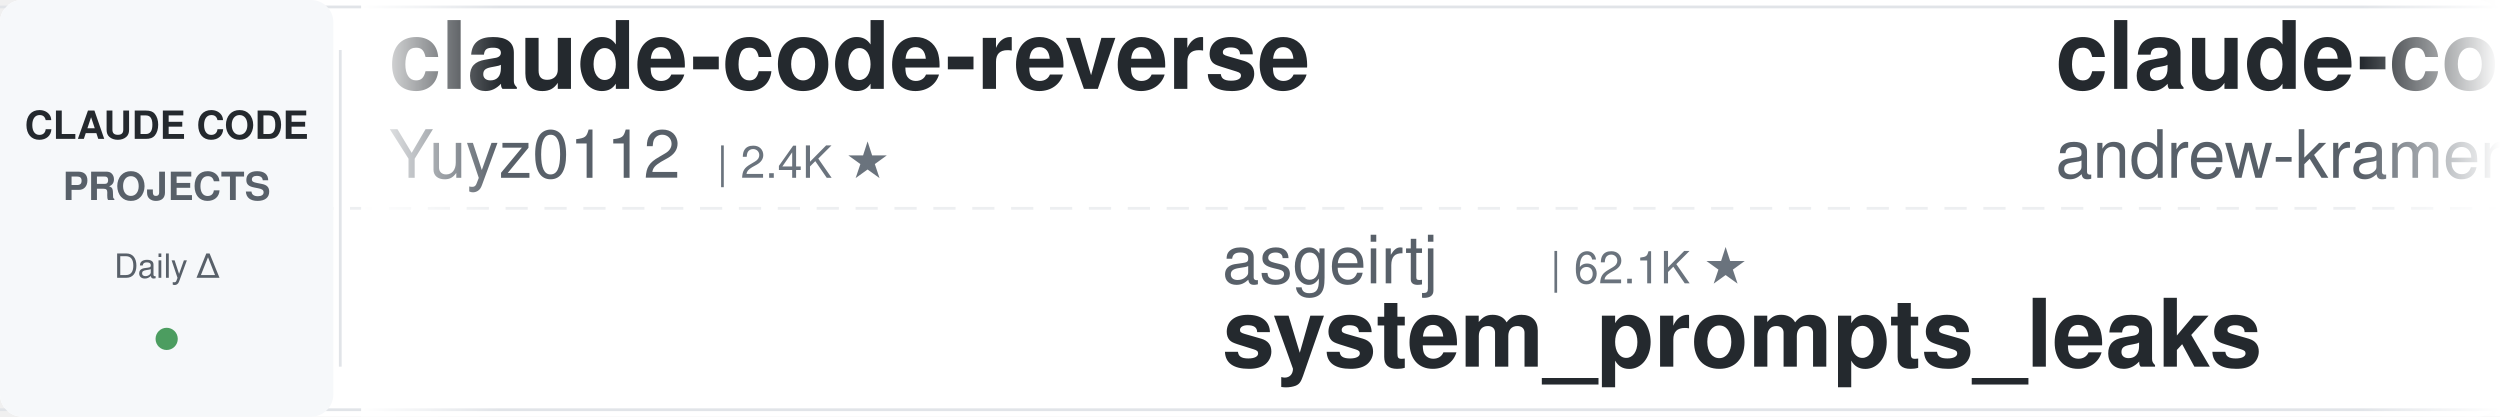
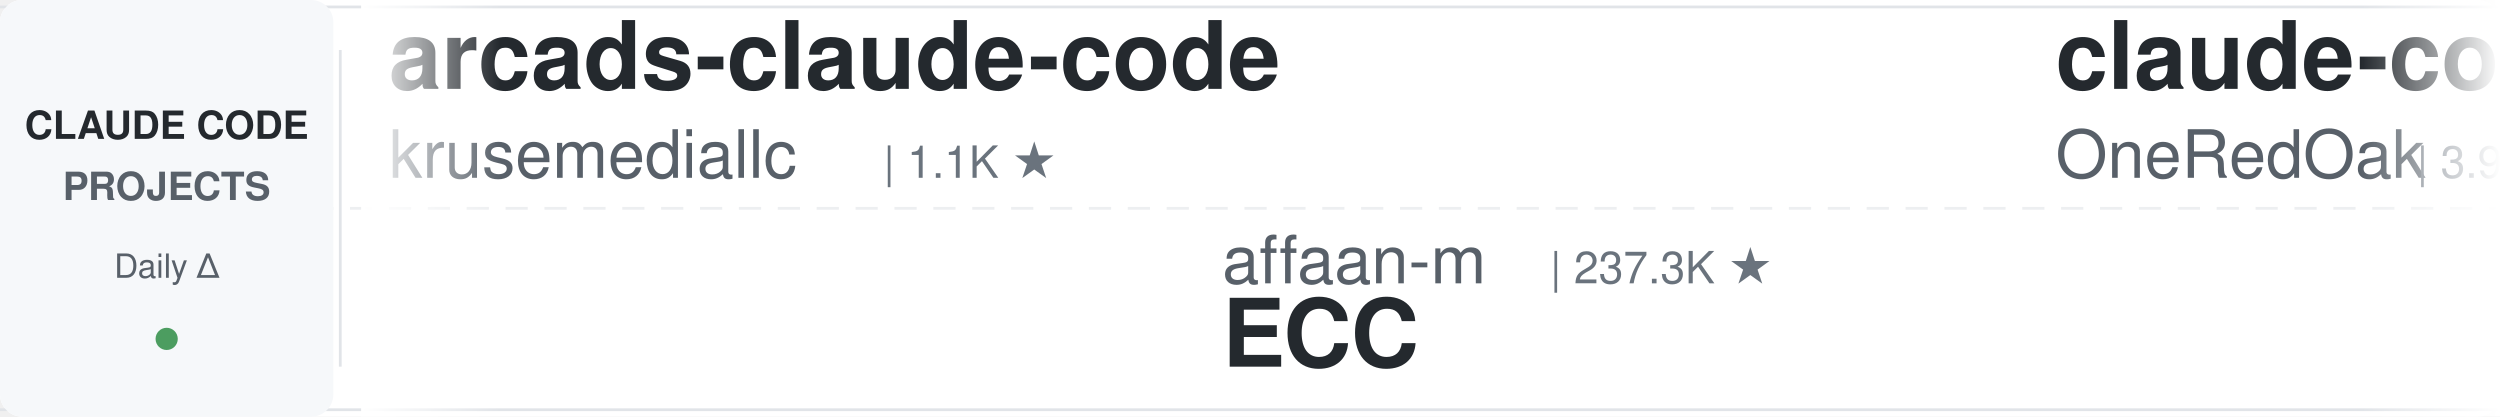
<svg xmlns="http://www.w3.org/2000/svg" width="900" height="150">
  <defs>
    <linearGradient id="leftFade" x1="0%" y1="0%" x2="100%" y2="0%">
      <stop offset="0%" style="stop-color:#ffffff;stop-opacity:1" />
      <stop offset="100%" style="stop-color:#ffffff;stop-opacity:0" />
    </linearGradient>
    <linearGradient id="rightFade" x1="0%" y1="0%" x2="100%" y2="0%">
      <stop offset="0%" style="stop-color:#ffffff;stop-opacity:0" />
      <stop offset="100%" style="stop-color:#ffffff;stop-opacity:1" />
    </linearGradient>
  </defs>
  <rect width="900" height="150" fill="#ffffff" rx="8" />
  <rect x="0" y="2" width="900" height="1" fill="#e1e4e8" />
  <rect x="0" y="147" width="900" height="1" fill="#e1e4e8" />
  <line x1="0" y1="75" x2="900" y2="75" stroke="#e1e4e8" stroke-width="1" stroke-dasharray="8 6" opacity="0.6" />
  <rect x="0" y="0" width="120" height="150" fill="#f6f8fa" rx="8" />
  <text x="60" y="50" font-family="-apple-system, BlinkMacSystemFont, 'Segoe UI', Helvetica, Arial, sans-serif" font-size="14" font-weight="600" fill="#24292e" text-anchor="middle">CLAUDE CODE</text>
  <text x="60" y="72" font-family="-apple-system, BlinkMacSystemFont, 'Segoe UI', Helvetica, Arial, sans-serif" font-size="14" font-weight="600" fill="#586069" text-anchor="middle">PROJECTS</text>
  <text x="60" y="100" font-family="-apple-system, BlinkMacSystemFont, 'Segoe UI', Helvetica, Arial, sans-serif" font-size="12" font-weight="500" fill="#586069" text-anchor="middle">Daily Δ</text>
  <circle cx="60" cy="122" r="4" fill="#22863a" opacity="0.8" />
  <rect x="122" y="18" width="1" height="114" fill="#e1e4e8" />
  <clipPath id="tickerClip">
    <rect x="130" y="0" width="770" height="150" />
  </clipPath>
  <g clip-path="url(#tickerClip)">
    <g id="tickerItems">
      <animateTransform attributeName="transform" attributeType="XML" type="translate" from="0 0" to="-3000 0" dur="54s" repeatCount="indefinite" />
      <g transform="translate(0, 0)">
-         <text x="140" y="32" font-family="-apple-system, BlinkMacSystemFont, 'Segoe UI', Helvetica, Arial, sans-serif" font-size="34" font-weight="600" fill="#24292e">claude-code-reverse</text>
-         <text x="140" y="64" font-family="-apple-system, BlinkMacSystemFont, 'Segoe UI', Helvetica, Arial, sans-serif" font-size="24" font-weight="400" fill="#586069">Yuyz0112</text>
-         <text x="258" y="64" font-family="-apple-system, BlinkMacSystemFont, 'Segoe UI', Helvetica, Arial, sans-serif" font-size="16" font-weight="500" fill="#6a737d">| 2.4K ★</text>
-       </g>
-       <g transform="translate(300, 0)">
-         <text x="140" y="102" font-family="-apple-system, BlinkMacSystemFont, 'Segoe UI', Helvetica, Arial, sans-serif" font-size="24" font-weight="400" fill="#586069">asgeirtj</text>
-         <text x="258" y="102" font-family="-apple-system, BlinkMacSystemFont, 'Segoe UI', Helvetica, Arial, sans-serif" font-size="16" font-weight="500" fill="#6a737d">| 62.1K ★</text>
-         <text x="140" y="132" font-family="-apple-system, BlinkMacSystemFont, 'Segoe UI', Helvetica, Arial, sans-serif" font-size="34" font-weight="600" fill="#24292e">system_prompts_leaks</text>
-       </g>
-       <g transform="translate(600, 0)">
-         <text x="140" y="32" font-family="-apple-system, BlinkMacSystemFont, 'Segoe UI', Helvetica, Arial, sans-serif" font-size="34" font-weight="600" fill="#24292e">claude-code-source-build</text>
-         <text x="140" y="64" font-family="-apple-system, BlinkMacSystemFont, 'Segoe UI', Helvetica, Arial, sans-serif" font-size="24" font-weight="400" fill="#586069">andrew-kramer-inno</text>
-         <text x="378" y="64" font-family="-apple-system, BlinkMacSystemFont, 'Segoe UI', Helvetica, Arial, sans-serif" font-size="16" font-weight="500" fill="#6a737d">| 593 ★</text>
-       </g>
-       <g transform="translate(900, 0)">
-         <text x="140" y="102" font-family="-apple-system, BlinkMacSystemFont, 'Segoe UI', Helvetica, Arial, sans-serif" font-size="24" font-weight="400" fill="#586069">ponponon</text>
-         <text x="258" y="102" font-family="-apple-system, BlinkMacSystemFont, 'Segoe UI', Helvetica, Arial, sans-serif" font-size="16" font-weight="500" fill="#6a737d">| 2.3K ★</text>
-         <text x="140" y="132" font-family="-apple-system, BlinkMacSystemFont, 'Segoe UI', Helvetica, Arial, sans-serif" font-size="34" font-weight="600" fill="#24292e">claude_code_src</text>
-       </g>
-       <g transform="translate(1200, 0)">
        <text x="140" y="32" font-family="-apple-system, BlinkMacSystemFont, 'Segoe UI', Helvetica, Arial, sans-serif" font-size="34" font-weight="600" fill="#24292e">arcads-claude-code</text>
        <text x="140" y="64" font-family="-apple-system, BlinkMacSystemFont, 'Segoe UI', Helvetica, Arial, sans-serif" font-size="24" font-weight="400" fill="#586069">krusemediallc</text>
        <text x="318" y="64" font-family="-apple-system, BlinkMacSystemFont, 'Segoe UI', Helvetica, Arial, sans-serif" font-size="16" font-weight="500" fill="#6a737d">| 1.1K ★</text>
      </g>
+       <g transform="translate(300, 0)">
+         <text x="140" y="102" font-family="-apple-system, BlinkMacSystemFont, 'Segoe UI', Helvetica, Arial, sans-serif" font-size="24" font-weight="400" fill="#586069">affaan-m</text>
+         <text x="258" y="102" font-family="-apple-system, BlinkMacSystemFont, 'Segoe UI', Helvetica, Arial, sans-serif" font-size="16" font-weight="500" fill="#6a737d">| 237.3K ★</text>
+         <text x="140" y="132" font-family="-apple-system, BlinkMacSystemFont, 'Segoe UI', Helvetica, Arial, sans-serif" font-size="34" font-weight="600" fill="#24292e">ECC</text>
+       </g>
+       <g transform="translate(600, 0)">
+         <text x="140" y="32" font-family="-apple-system, BlinkMacSystemFont, 'Segoe UI', Helvetica, Arial, sans-serif" font-size="34" font-weight="600" fill="#24292e">claude-code-workflows</text>
+         <text x="140" y="64" font-family="-apple-system, BlinkMacSystemFont, 'Segoe UI', Helvetica, Arial, sans-serif" font-size="24" font-weight="400" fill="#586069">OneRedOak</text>
+         <text x="270" y="64" font-family="-apple-system, BlinkMacSystemFont, 'Segoe UI', Helvetica, Arial, sans-serif" font-size="16" font-weight="500" fill="#6a737d">| 3.9K ★</text>
+       </g>
+       <g transform="translate(900, 0)">
+         <text x="140" y="102" font-family="-apple-system, BlinkMacSystemFont, 'Segoe UI', Helvetica, Arial, sans-serif" font-size="24" font-weight="400" fill="#586069">VILA-Lab</text>
+         <text x="258" y="102" font-family="-apple-system, BlinkMacSystemFont, 'Segoe UI', Helvetica, Arial, sans-serif" font-size="16" font-weight="500" fill="#6a737d">| 2.0K ★</text>
+         <text x="140" y="132" font-family="-apple-system, BlinkMacSystemFont, 'Segoe UI', Helvetica, Arial, sans-serif" font-size="34" font-weight="600" fill="#24292e">Dive-into-Claude-Code</text>
+       </g>
+       <g transform="translate(1200, 0)">
+         <text x="140" y="32" font-family="-apple-system, BlinkMacSystemFont, 'Segoe UI', Helvetica, Arial, sans-serif" font-size="34" font-weight="600" fill="#24292e">ralph-claude-code</text>
+         <text x="140" y="64" font-family="-apple-system, BlinkMacSystemFont, 'Segoe UI', Helvetica, Arial, sans-serif" font-size="24" font-weight="400" fill="#586069">frankbria</text>
+         <text x="270" y="64" font-family="-apple-system, BlinkMacSystemFont, 'Segoe UI', Helvetica, Arial, sans-serif" font-size="16" font-weight="500" fill="#6a737d">| 9.6K ★</text>
+       </g>
      <g transform="translate(1500, 0)">
-         <text x="140" y="102" font-family="-apple-system, BlinkMacSystemFont, 'Segoe UI', Helvetica, Arial, sans-serif" font-size="24" font-weight="400" fill="#586069">anthropics</text>
-         <text x="282" y="102" font-family="-apple-system, BlinkMacSystemFont, 'Segoe UI', Helvetica, Arial, sans-serif" font-size="16" font-weight="500" fill="#6a737d">| 932 ★</text>
-         <text x="140" y="132" font-family="-apple-system, BlinkMacSystemFont, 'Segoe UI', Helvetica, Arial, sans-serif" font-size="34" font-weight="600" fill="#24292e">claude-code-base-action</text>
+         <text x="140" y="102" font-family="-apple-system, BlinkMacSystemFont, 'Segoe UI', Helvetica, Arial, sans-serif" font-size="24" font-weight="400" fill="#586069">fuergaosi233</text>
+         <text x="306" y="102" font-family="-apple-system, BlinkMacSystemFont, 'Segoe UI', Helvetica, Arial, sans-serif" font-size="16" font-weight="500" fill="#6a737d">| 2.8K ★</text>
+         <text x="140" y="132" font-family="-apple-system, BlinkMacSystemFont, 'Segoe UI', Helvetica, Arial, sans-serif" font-size="34" font-weight="600" fill="#24292e">claude-code-proxy</text>
      </g>
      <g transform="translate(1800, 0)">
        <text x="140" y="32" font-family="-apple-system, BlinkMacSystemFont, 'Segoe UI', Helvetica, Arial, sans-serif" font-size="34" font-weight="600" fill="#24292e">claude-code-transcripts</text>
        <text x="140" y="64" font-family="-apple-system, BlinkMacSystemFont, 'Segoe UI', Helvetica, Arial, sans-serif" font-size="24" font-weight="400" fill="#586069">simonw</text>
        <text x="234" y="64" font-family="-apple-system, BlinkMacSystemFont, 'Segoe UI', Helvetica, Arial, sans-serif" font-size="16" font-weight="500" fill="#6a737d">| 1.6K ★</text>
      </g>
      <g transform="translate(2100, 0)">
-         <text x="140" y="102" font-family="-apple-system, BlinkMacSystemFont, 'Segoe UI', Helvetica, Arial, sans-serif" font-size="24" font-weight="400" fill="#586069">AprilNEA</text>
-         <text x="258" y="102" font-family="-apple-system, BlinkMacSystemFont, 'Segoe UI', Helvetica, Arial, sans-serif" font-size="16" font-weight="500" fill="#6a737d">| 394 ★</text>
-         <text x="140" y="132" font-family="-apple-system, BlinkMacSystemFont, 'Segoe UI', Helvetica, Arial, sans-serif" font-size="34" font-weight="600" fill="#24292e">claude-code-source</text>
+         <text x="140" y="102" font-family="-apple-system, BlinkMacSystemFont, 'Segoe UI', Helvetica, Arial, sans-serif" font-size="24" font-weight="400" fill="#586069">VoltAgent</text>
+         <text x="270" y="102" font-family="-apple-system, BlinkMacSystemFont, 'Segoe UI', Helvetica, Arial, sans-serif" font-size="16" font-weight="500" fill="#6a737d">| 24.0K ★</text>
+         <text x="140" y="132" font-family="-apple-system, BlinkMacSystemFont, 'Segoe UI', Helvetica, Arial, sans-serif" font-size="34" font-weight="600" fill="#24292e">awesome-claude-code-suba...</text>
      </g>
      <g transform="translate(2400, 0)">
-         <text x="140" y="32" font-family="-apple-system, BlinkMacSystemFont, 'Segoe UI', Helvetica, Arial, sans-serif" font-size="34" font-weight="600" fill="#24292e">claude-code-best-practic...</text>
-         <text x="140" y="64" font-family="-apple-system, BlinkMacSystemFont, 'Segoe UI', Helvetica, Arial, sans-serif" font-size="24" font-weight="400" fill="#586069">shanraisshan</text>
-         <text x="306" y="64" font-family="-apple-system, BlinkMacSystemFont, 'Segoe UI', Helvetica, Arial, sans-serif" font-size="16" font-weight="500" fill="#6a737d">| 63.9K ★</text>
+         <text x="140" y="32" font-family="-apple-system, BlinkMacSystemFont, 'Segoe UI', Helvetica, Arial, sans-serif" font-size="34" font-weight="600" fill="#24292e">claude-code-from-source</text>
+         <text x="140" y="64" font-family="-apple-system, BlinkMacSystemFont, 'Segoe UI', Helvetica, Arial, sans-serif" font-size="24" font-weight="400" fill="#586069">alejandrobalderas</text>
+         <text x="366" y="64" font-family="-apple-system, BlinkMacSystemFont, 'Segoe UI', Helvetica, Arial, sans-serif" font-size="16" font-weight="500" fill="#6a737d">| 2.7K ★</text>
      </g>
      <g transform="translate(2700, 0)">
-         <text x="140" y="102" font-family="-apple-system, BlinkMacSystemFont, 'Segoe UI', Helvetica, Arial, sans-serif" font-size="24" font-weight="400" fill="#586069">pedrohcgs</text>
-         <text x="270" y="102" font-family="-apple-system, BlinkMacSystemFont, 'Segoe UI', Helvetica, Arial, sans-serif" font-size="16" font-weight="500" fill="#6a737d">| 1.4K ★</text>
-         <text x="140" y="132" font-family="-apple-system, BlinkMacSystemFont, 'Segoe UI', Helvetica, Arial, sans-serif" font-size="34" font-weight="600" fill="#24292e">claude-code-my-workflow</text>
+         <text x="140" y="102" font-family="-apple-system, BlinkMacSystemFont, 'Segoe UI', Helvetica, Arial, sans-serif" font-size="24" font-weight="400" fill="#586069">FlorianBruniaux</text>
+         <text x="342" y="102" font-family="-apple-system, BlinkMacSystemFont, 'Segoe UI', Helvetica, Arial, sans-serif" font-size="16" font-weight="500" fill="#6a737d">| 5.6K ★</text>
+         <text x="140" y="132" font-family="-apple-system, BlinkMacSystemFont, 'Segoe UI', Helvetica, Arial, sans-serif" font-size="34" font-weight="600" fill="#24292e">claude-code-ultimate-gui...</text>
      </g>
      <g transform="translate(3000, 0)">
-         <text x="140" y="32" font-family="-apple-system, BlinkMacSystemFont, 'Segoe UI', Helvetica, Arial, sans-serif" font-size="34" font-weight="600" fill="#24292e">claude-code-reverse</text>
-         <text x="140" y="64" font-family="-apple-system, BlinkMacSystemFont, 'Segoe UI', Helvetica, Arial, sans-serif" font-size="24" font-weight="400" fill="#586069">Yuyz0112</text>
-         <text x="258" y="64" font-family="-apple-system, BlinkMacSystemFont, 'Segoe UI', Helvetica, Arial, sans-serif" font-size="16" font-weight="500" fill="#6a737d">| 2.4K ★</text>
+         <text x="140" y="32" font-family="-apple-system, BlinkMacSystemFont, 'Segoe UI', Helvetica, Arial, sans-serif" font-size="34" font-weight="600" fill="#24292e">arcads-claude-code</text>
+         <text x="140" y="64" font-family="-apple-system, BlinkMacSystemFont, 'Segoe UI', Helvetica, Arial, sans-serif" font-size="24" font-weight="400" fill="#586069">krusemediallc</text>
+         <text x="318" y="64" font-family="-apple-system, BlinkMacSystemFont, 'Segoe UI', Helvetica, Arial, sans-serif" font-size="16" font-weight="500" fill="#6a737d">| 1.1K ★</text>
      </g>
      <g transform="translate(3300, 0)">
-         <text x="140" y="102" font-family="-apple-system, BlinkMacSystemFont, 'Segoe UI', Helvetica, Arial, sans-serif" font-size="24" font-weight="400" fill="#586069">asgeirtj</text>
-         <text x="258" y="102" font-family="-apple-system, BlinkMacSystemFont, 'Segoe UI', Helvetica, Arial, sans-serif" font-size="16" font-weight="500" fill="#6a737d">| 62.1K ★</text>
-         <text x="140" y="132" font-family="-apple-system, BlinkMacSystemFont, 'Segoe UI', Helvetica, Arial, sans-serif" font-size="34" font-weight="600" fill="#24292e">system_prompts_leaks</text>
+         <text x="140" y="102" font-family="-apple-system, BlinkMacSystemFont, 'Segoe UI', Helvetica, Arial, sans-serif" font-size="24" font-weight="400" fill="#586069">affaan-m</text>
+         <text x="258" y="102" font-family="-apple-system, BlinkMacSystemFont, 'Segoe UI', Helvetica, Arial, sans-serif" font-size="16" font-weight="500" fill="#6a737d">| 237.3K ★</text>
+         <text x="140" y="132" font-family="-apple-system, BlinkMacSystemFont, 'Segoe UI', Helvetica, Arial, sans-serif" font-size="34" font-weight="600" fill="#24292e">ECC</text>
      </g>
      <g transform="translate(3600, 0)">
-         <text x="140" y="32" font-family="-apple-system, BlinkMacSystemFont, 'Segoe UI', Helvetica, Arial, sans-serif" font-size="34" font-weight="600" fill="#24292e">claude-code-source-build</text>
-         <text x="140" y="64" font-family="-apple-system, BlinkMacSystemFont, 'Segoe UI', Helvetica, Arial, sans-serif" font-size="24" font-weight="400" fill="#586069">andrew-kramer-inno</text>
-         <text x="378" y="64" font-family="-apple-system, BlinkMacSystemFont, 'Segoe UI', Helvetica, Arial, sans-serif" font-size="16" font-weight="500" fill="#6a737d">| 593 ★</text>
+         <text x="140" y="32" font-family="-apple-system, BlinkMacSystemFont, 'Segoe UI', Helvetica, Arial, sans-serif" font-size="34" font-weight="600" fill="#24292e">claude-code-workflows</text>
+         <text x="140" y="64" font-family="-apple-system, BlinkMacSystemFont, 'Segoe UI', Helvetica, Arial, sans-serif" font-size="24" font-weight="400" fill="#586069">OneRedOak</text>
+         <text x="270" y="64" font-family="-apple-system, BlinkMacSystemFont, 'Segoe UI', Helvetica, Arial, sans-serif" font-size="16" font-weight="500" fill="#6a737d">| 3.9K ★</text>
      </g>
      <g transform="translate(3900, 0)">
-         <text x="140" y="102" font-family="-apple-system, BlinkMacSystemFont, 'Segoe UI', Helvetica, Arial, sans-serif" font-size="24" font-weight="400" fill="#586069">ponponon</text>
-         <text x="258" y="102" font-family="-apple-system, BlinkMacSystemFont, 'Segoe UI', Helvetica, Arial, sans-serif" font-size="16" font-weight="500" fill="#6a737d">| 2.3K ★</text>
-         <text x="140" y="132" font-family="-apple-system, BlinkMacSystemFont, 'Segoe UI', Helvetica, Arial, sans-serif" font-size="34" font-weight="600" fill="#24292e">claude_code_src</text>
+         <text x="140" y="102" font-family="-apple-system, BlinkMacSystemFont, 'Segoe UI', Helvetica, Arial, sans-serif" font-size="24" font-weight="400" fill="#586069">VILA-Lab</text>
+         <text x="258" y="102" font-family="-apple-system, BlinkMacSystemFont, 'Segoe UI', Helvetica, Arial, sans-serif" font-size="16" font-weight="500" fill="#6a737d">| 2.0K ★</text>
+         <text x="140" y="132" font-family="-apple-system, BlinkMacSystemFont, 'Segoe UI', Helvetica, Arial, sans-serif" font-size="34" font-weight="600" fill="#24292e">Dive-into-Claude-Code</text>
      </g>
    </g>
  </g>
  <rect x="130" y="0" width="50" height="150" fill="url(#leftFade)" />
  <rect x="850" y="0" width="50" height="150" fill="url(#rightFade)" />
</svg>
